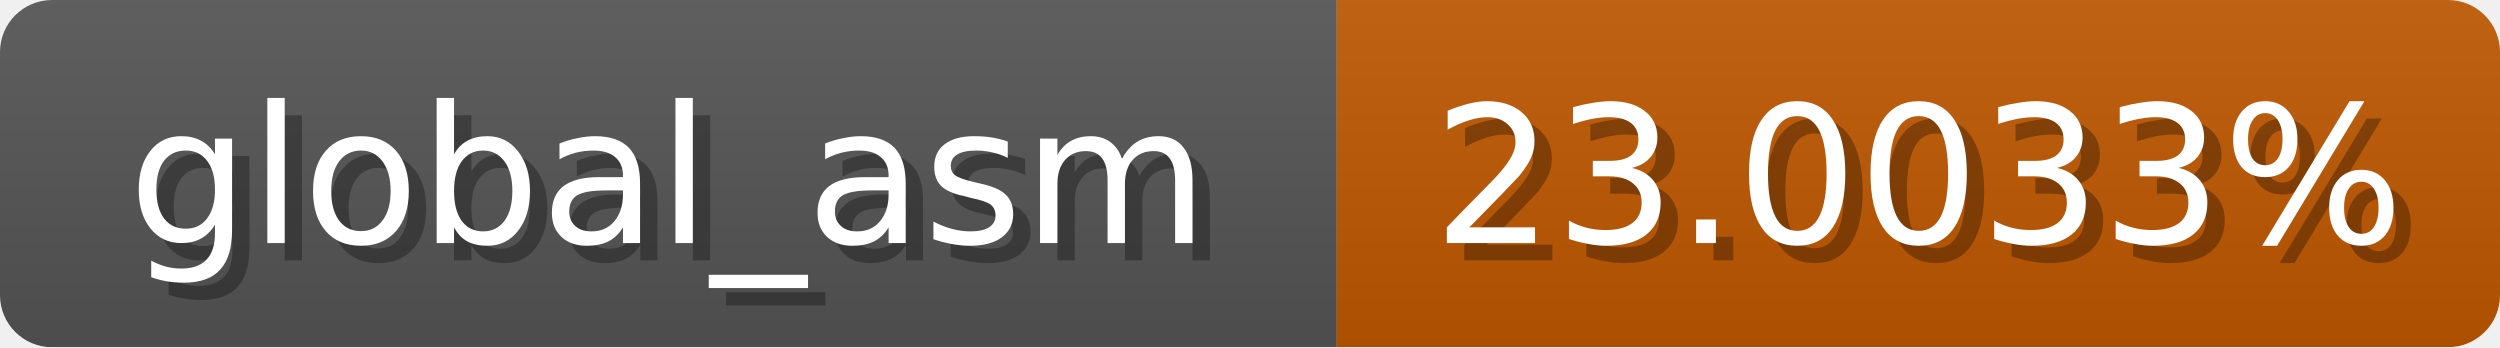
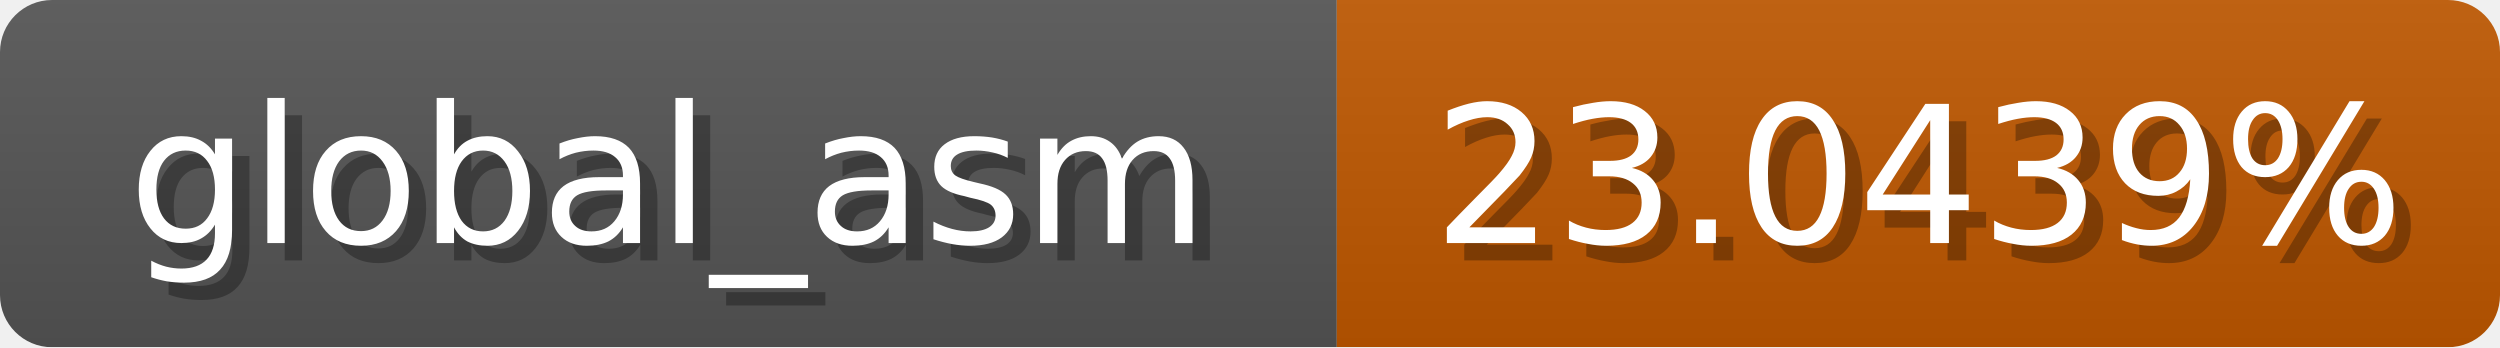
<svg xmlns="http://www.w3.org/2000/svg" width="144" height="20">
  <linearGradient id="b" x2="0" y2="100%">
    <stop offset="0" stop-color="#bbb" stop-opacity=".1" />
    <stop offset="1" stop-opacity=".1" />
  </linearGradient>
  <mask id="anybadge_1">
    <rect width="144" height="20" rx="3" fill="#fff" />
  </mask>
  <g mask="url(#anybadge_1)">
    <path fill="#555" d="M0 0h77v20H0z" />
    <path fill="#c05800" d="M77 0h67v20H77z" />
    <path fill="url(#b)" d="M0 0h144v20H0z" />
  </g>
  <g fill="#fff" text-anchor="middle" font-family="DejaVu Sans,Verdana,Geneva,sans-serif" font-size="11">
    <text x="39.5" y="15" fill="#010101" fill-opacity=".3">global_asm</text>
    <text x="38.5" y="14">global_asm</text>
  </g>
  <g fill="#fff" text-anchor="middle" font-family="DejaVu Sans,Verdana,Geneva,sans-serif" font-size="11">
-     <text x="111.5" y="15" fill="#010101" fill-opacity=".3">23.0033%</text>
-     <text x="110.5" y="14">23.0033%</text>
+     <text x="111.5" y="15" fill="#010101" fill-opacity=".3">23.0439%</text>
+     <text x="110.5" y="14">23.0439%</text>
  </g>
</svg>
